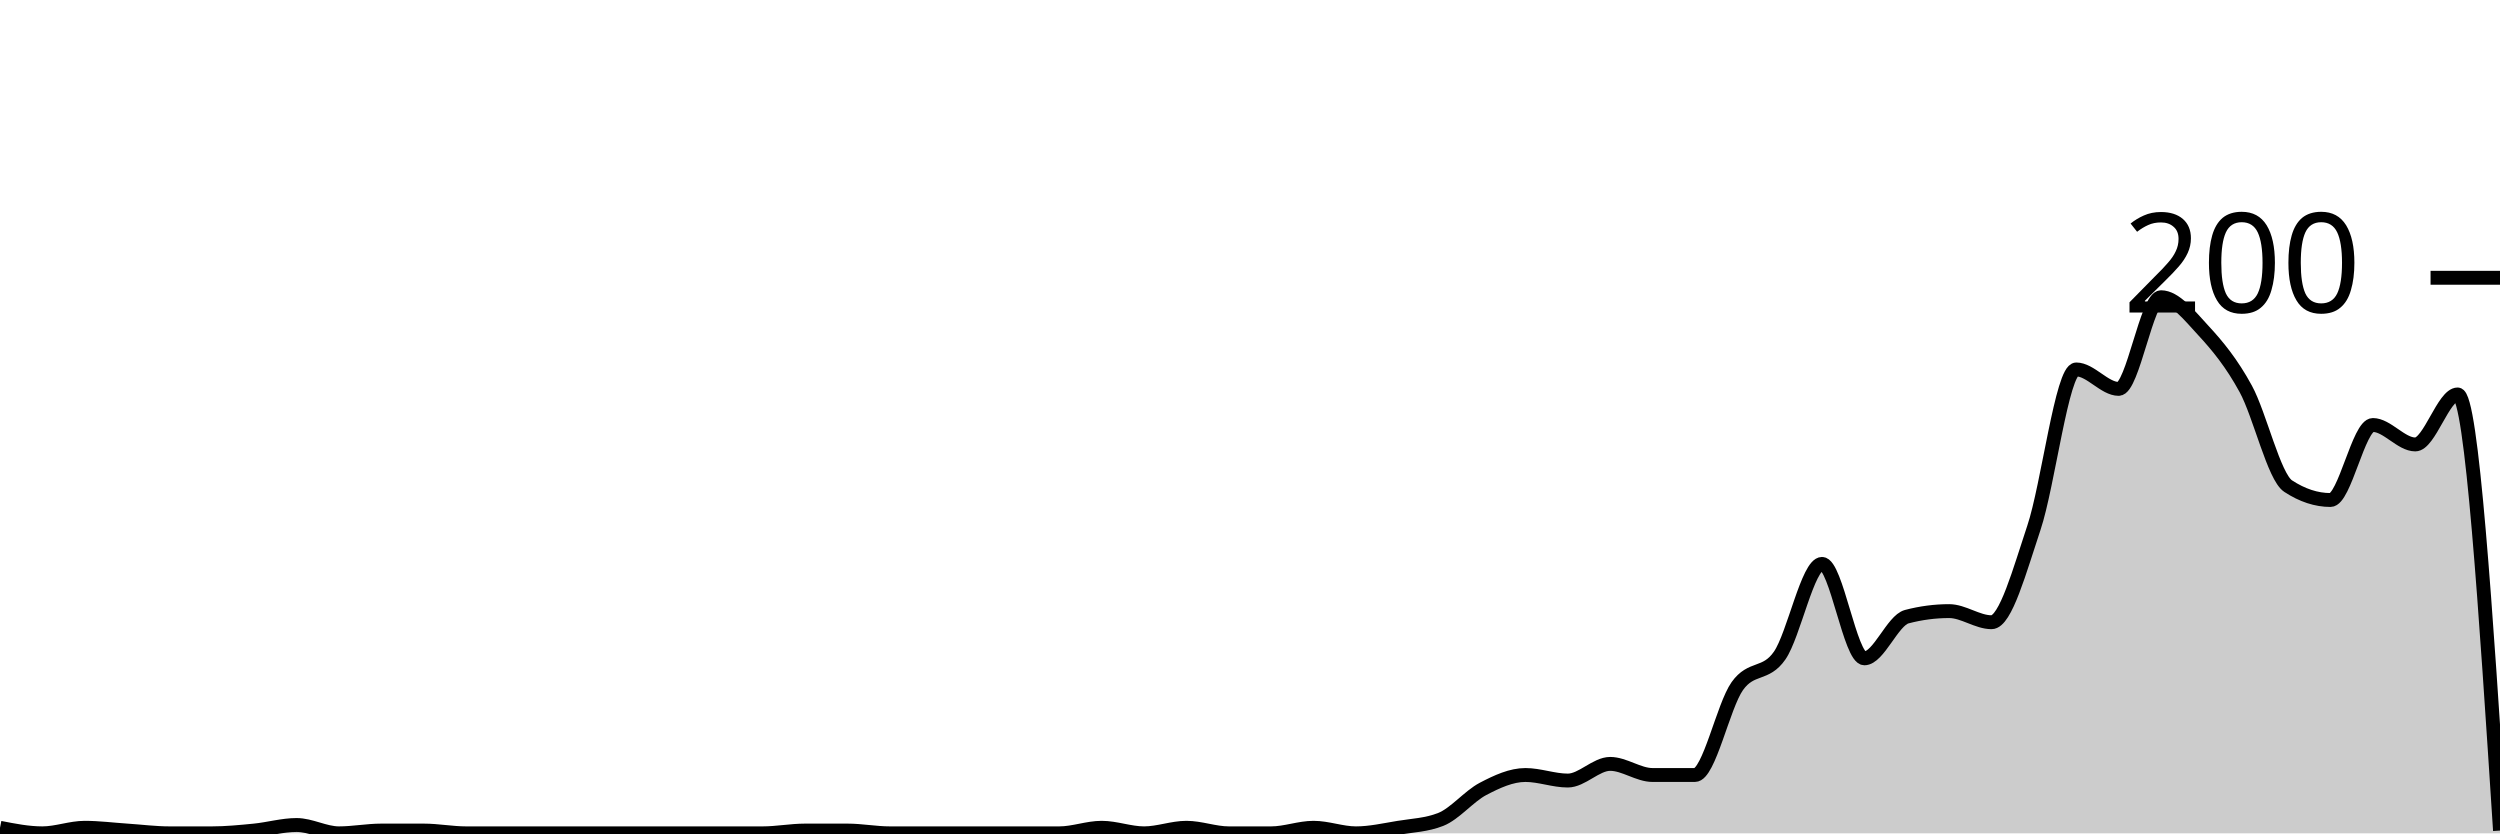
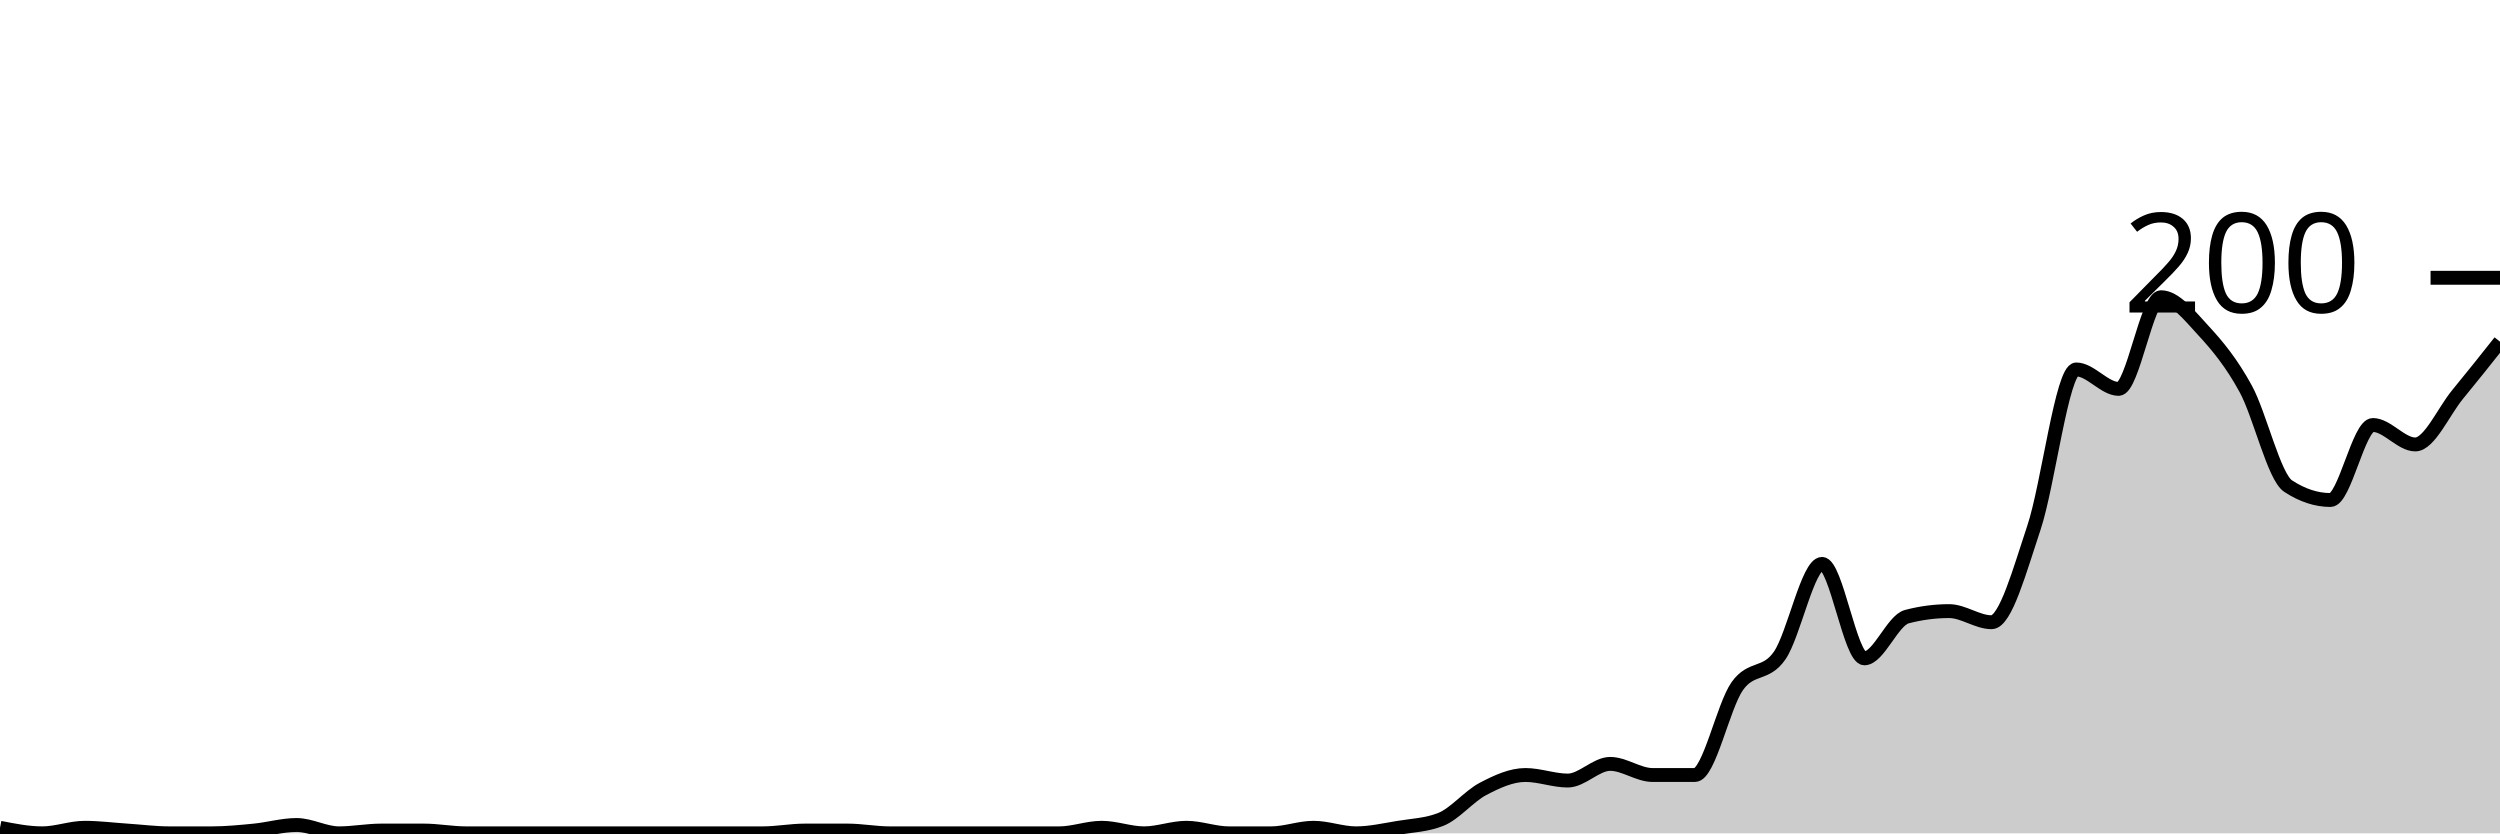
<svg xmlns="http://www.w3.org/2000/svg" viewBox="0 0 180 60">
  <g transform="translate(0,20)">
-     <path class="area" fill="rgba(0, 0, 0, 0.2)" d="M0,39.6C1.017,39.8,2.034,40,3.051,40C4.068,40,5.085,39.6,6.102,39.6C7.119,39.6,8.136,39.733,9.153,39.8C10.169,39.867,11.186,40,12.203,40C13.22,40,14.237,40,15.254,40C16.271,40,17.288,39.9,18.305,39.8C19.322,39.7,20.339,39.4,21.356,39.4C22.373,39.4,23.39,40,24.407,40C25.424,40,26.441,39.8,27.458,39.8C28.475,39.8,29.492,39.8,30.508,39.8C31.525,39.8,32.542,40,33.559,40C34.576,40,35.593,40,36.61,40C37.627,40,38.644,40,39.661,40C40.678,40,41.695,40,42.712,40C43.729,40,44.746,40,45.763,40C46.78,40,47.797,40,48.814,40C49.831,40,50.847,40,51.864,40C52.881,40,53.898,40,54.915,40C55.932,40,56.949,39.8,57.966,39.8C58.983,39.8,60,39.8,61.017,39.8C62.034,39.8,63.051,40,64.068,40C65.085,40,66.102,40,67.119,40C68.136,40,69.153,40,70.169,40C71.186,40,72.203,40,73.22,40C74.237,40,75.254,40,76.271,40C77.288,40,78.305,39.6,79.322,39.6C80.339,39.6,81.356,40,82.373,40C83.39,40,84.407,39.6,85.424,39.6C86.441,39.6,87.458,40,88.475,40C89.492,40,90.508,40,91.525,40C92.542,40,93.559,39.6,94.576,39.6C95.593,39.6,96.61,40,97.627,40C98.644,40,99.661,39.767,100.678,39.6C101.695,39.433,102.712,39.4,103.729,39C104.746,38.6,105.763,37.333,106.78,36.8C107.797,36.267,108.814,35.8,109.831,35.8C110.847,35.8,111.864,36.2,112.881,36.2C113.898,36.2,114.915,35,115.932,35C116.949,35,117.966,35.8,118.983,35.8C120,35.8,121.017,35.8,122.034,35.8C123.051,35.8,124.068,30.833,125.085,29.4C126.102,27.967,127.119,28.667,128.136,27.2C129.153,25.733,130.169,20.6,131.186,20.6C132.203,20.6,133.22,27.4,134.237,27.4C135.254,27.4,136.271,24.667,137.288,24.4C138.305,24.133,139.322,24,140.339,24C141.356,24,142.373,24.8,143.39,24.8C144.407,24.8,145.424,21.033,146.441,18C147.458,14.967,148.475,6.6,149.492,6.6C150.508,6.6,151.525,8,152.542,8C153.559,8,154.576,1.4,155.593,1.4C156.61,1.4,157.627,2.7,158.644,3.8C159.661,4.9,160.678,6.133,161.695,8C162.712,9.867,163.729,14.333,164.746,15C165.763,15.667,166.78,16,167.797,16C168.814,16,169.831,10.6,170.847,10.6C171.864,10.6,172.881,12,173.898,12C174.915,12,175.932,8.4,176.949,8.4C177.966,8.4,178.983,24.1,180,39.8L180,40C178.983,40,177.966,40,176.949,40C175.932,40,174.915,40,173.898,40C172.881,40,171.864,40,170.847,40C169.831,40,168.814,40,167.797,40C166.78,40,165.763,40,164.746,40C163.729,40,162.712,40,161.695,40C160.678,40,159.661,40,158.644,40C157.627,40,156.61,40,155.593,40C154.576,40,153.559,40,152.542,40C151.525,40,150.508,40,149.492,40C148.475,40,147.458,40,146.441,40C145.424,40,144.407,40,143.39,40C142.373,40,141.356,40,140.339,40C139.322,40,138.305,40,137.288,40C136.271,40,135.254,40,134.237,40C133.22,40,132.203,40,131.186,40C130.169,40,129.153,40,128.136,40C127.119,40,126.102,40,125.085,40C124.068,40,123.051,40,122.034,40C121.017,40,120,40,118.983,40C117.966,40,116.949,40,115.932,40C114.915,40,113.898,40,112.881,40C111.864,40,110.847,40,109.831,40C108.814,40,107.797,40,106.78,40C105.763,40,104.746,40,103.729,40C102.712,40,101.695,40,100.678,40C99.661,40,98.644,40,97.627,40C96.61,40,95.593,40,94.576,40C93.559,40,92.542,40,91.525,40C90.508,40,89.492,40,88.475,40C87.458,40,86.441,40,85.424,40C84.407,40,83.39,40,82.373,40C81.356,40,80.339,40,79.322,40C78.305,40,77.288,40,76.271,40C75.254,40,74.237,40,73.22,40C72.203,40,71.186,40,70.169,40C69.153,40,68.136,40,67.119,40C66.102,40,65.085,40,64.068,40C63.051,40,62.034,40,61.017,40C60,40,58.983,40,57.966,40C56.949,40,55.932,40,54.915,40C53.898,40,52.881,40,51.864,40C50.847,40,49.831,40,48.814,40C47.797,40,46.78,40,45.763,40C44.746,40,43.729,40,42.712,40C41.695,40,40.678,40,39.661,40C38.644,40,37.627,40,36.61,40C35.593,40,34.576,40,33.559,40C32.542,40,31.525,40,30.508,40C29.492,40,28.475,40,27.458,40C26.441,40,25.424,40,24.407,40C23.39,40,22.373,40,21.356,40C20.339,40,19.322,40,18.305,40C17.288,40,16.271,40,15.254,40C14.237,40,13.22,40,12.203,40C11.186,40,10.169,40,9.153,40C8.136,40,7.119,40,6.102,40C5.085,40,4.068,40,3.051,40C2.034,40,1.017,40,0,40Z" />
-     <path class="line" stroke="black" fill="none" d="M0,39.6C1.017,39.8,2.034,40,3.051,40C4.068,40,5.085,39.6,6.102,39.6C7.119,39.6,8.136,39.733,9.153,39.8C10.169,39.867,11.186,40,12.203,40C13.22,40,14.237,40,15.254,40C16.271,40,17.288,39.9,18.305,39.8C19.322,39.7,20.339,39.4,21.356,39.4C22.373,39.4,23.39,40,24.407,40C25.424,40,26.441,39.8,27.458,39.8C28.475,39.8,29.492,39.8,30.508,39.8C31.525,39.8,32.542,40,33.559,40C34.576,40,35.593,40,36.61,40C37.627,40,38.644,40,39.661,40C40.678,40,41.695,40,42.712,40C43.729,40,44.746,40,45.763,40C46.78,40,47.797,40,48.814,40C49.831,40,50.847,40,51.864,40C52.881,40,53.898,40,54.915,40C55.932,40,56.949,39.8,57.966,39.8C58.983,39.8,60,39.8,61.017,39.8C62.034,39.8,63.051,40,64.068,40C65.085,40,66.102,40,67.119,40C68.136,40,69.153,40,70.169,40C71.186,40,72.203,40,73.22,40C74.237,40,75.254,40,76.271,40C77.288,40,78.305,39.6,79.322,39.6C80.339,39.6,81.356,40,82.373,40C83.39,40,84.407,39.6,85.424,39.6C86.441,39.6,87.458,40,88.475,40C89.492,40,90.508,40,91.525,40C92.542,40,93.559,39.6,94.576,39.6C95.593,39.6,96.61,40,97.627,40C98.644,40,99.661,39.767,100.678,39.6C101.695,39.433,102.712,39.4,103.729,39C104.746,38.6,105.763,37.333,106.78,36.8C107.797,36.267,108.814,35.8,109.831,35.8C110.847,35.8,111.864,36.2,112.881,36.2C113.898,36.2,114.915,35,115.932,35C116.949,35,117.966,35.8,118.983,35.8C120,35.8,121.017,35.8,122.034,35.8C123.051,35.8,124.068,30.833,125.085,29.4C126.102,27.967,127.119,28.667,128.136,27.2C129.153,25.733,130.169,20.6,131.186,20.6C132.203,20.6,133.22,27.4,134.237,27.4C135.254,27.4,136.271,24.667,137.288,24.4C138.305,24.133,139.322,24,140.339,24C141.356,24,142.373,24.8,143.39,24.8C144.407,24.8,145.424,21.033,146.441,18C147.458,14.967,148.475,6.6,149.492,6.6C150.508,6.6,151.525,8,152.542,8C153.559,8,154.576,1.4,155.593,1.4C156.61,1.4,157.627,2.7,158.644,3.8C159.661,4.9,160.678,6.133,161.695,8C162.712,9.867,163.729,14.333,164.746,15C165.763,15.667,166.78,16,167.797,16C168.814,16,169.831,10.6,170.847,10.6C171.864,10.6,172.881,12,173.898,12C174.915,12,175.932,8.4,176.949,8.4C177.966,8.4,178.983,24.1,180,39.8" />
+     <path class="area" fill="rgba(0, 0, 0, 0.2)" d="M0,39.6C1.017,39.8,2.034,40,3.051,40C4.068,40,5.085,39.6,6.102,39.6C7.119,39.6,8.136,39.733,9.153,39.8C10.169,39.867,11.186,40,12.203,40C13.22,40,14.237,40,15.254,40C16.271,40,17.288,39.9,18.305,39.8C19.322,39.7,20.339,39.4,21.356,39.4C22.373,39.4,23.39,40,24.407,40C25.424,40,26.441,39.8,27.458,39.8C28.475,39.8,29.492,39.8,30.508,39.8C31.525,39.8,32.542,40,33.559,40C34.576,40,35.593,40,36.61,40C37.627,40,38.644,40,39.661,40C40.678,40,41.695,40,42.712,40C43.729,40,44.746,40,45.763,40C46.78,40,47.797,40,48.814,40C49.831,40,50.847,40,51.864,40C52.881,40,53.898,40,54.915,40C55.932,40,56.949,39.8,57.966,39.8C58.983,39.8,60,39.8,61.017,39.8C62.034,39.8,63.051,40,64.068,40C65.085,40,66.102,40,67.119,40C68.136,40,69.153,40,70.169,40C71.186,40,72.203,40,73.22,40C74.237,40,75.254,40,76.271,40C77.288,40,78.305,39.6,79.322,39.6C80.339,39.6,81.356,40,82.373,40C83.39,40,84.407,39.6,85.424,39.6C86.441,39.6,87.458,40,88.475,40C89.492,40,90.508,40,91.525,40C92.542,40,93.559,39.6,94.576,39.6C95.593,39.6,96.61,40,97.627,40C98.644,40,99.661,39.767,100.678,39.6C101.695,39.433,102.712,39.4,103.729,39C104.746,38.6,105.763,37.333,106.78,36.8C107.797,36.267,108.814,35.8,109.831,35.8C110.847,35.8,111.864,36.2,112.881,36.2C113.898,36.2,114.915,35,115.932,35C116.949,35,117.966,35.8,118.983,35.8C120,35.8,121.017,35.8,122.034,35.8C123.051,35.8,124.068,30.833,125.085,29.4C126.102,27.967,127.119,28.667,128.136,27.2C129.153,25.733,130.169,20.6,131.186,20.6C132.203,20.6,133.22,27.4,134.237,27.4C135.254,27.4,136.271,24.667,137.288,24.4C138.305,24.133,139.322,24,140.339,24C141.356,24,142.373,24.8,143.39,24.8C144.407,24.8,145.424,21.033,146.441,18C147.458,14.967,148.475,6.6,149.492,6.6C150.508,6.6,151.525,8,152.542,8C153.559,8,154.576,1.4,155.593,1.4C156.61,1.4,157.627,2.7,158.644,3.8C159.661,4.9,160.678,6.133,161.695,8C162.712,9.867,163.729,14.333,164.746,15C165.763,15.667,166.78,16,167.797,16C168.814,16,169.831,10.6,170.847,10.6C171.864,10.6,172.881,12,173.898,12C174.915,12,175.932,9.633,176.949,8.4C177.966,7.167,178.983,5.883,180,4.6L180,40C178.983,40,177.966,40,176.949,40C175.932,40,174.915,40,173.898,40C172.881,40,171.864,40,170.847,40C169.831,40,168.814,40,167.797,40C166.78,40,165.763,40,164.746,40C163.729,40,162.712,40,161.695,40C160.678,40,159.661,40,158.644,40C157.627,40,156.61,40,155.593,40C154.576,40,153.559,40,152.542,40C151.525,40,150.508,40,149.492,40C148.475,40,147.458,40,146.441,40C145.424,40,144.407,40,143.39,40C142.373,40,141.356,40,140.339,40C139.322,40,138.305,40,137.288,40C136.271,40,135.254,40,134.237,40C133.22,40,132.203,40,131.186,40C130.169,40,129.153,40,128.136,40C127.119,40,126.102,40,125.085,40C124.068,40,123.051,40,122.034,40C121.017,40,120,40,118.983,40C117.966,40,116.949,40,115.932,40C114.915,40,113.898,40,112.881,40C111.864,40,110.847,40,109.831,40C108.814,40,107.797,40,106.78,40C105.763,40,104.746,40,103.729,40C102.712,40,101.695,40,100.678,40C99.661,40,98.644,40,97.627,40C96.61,40,95.593,40,94.576,40C93.559,40,92.542,40,91.525,40C90.508,40,89.492,40,88.475,40C87.458,40,86.441,40,85.424,40C84.407,40,83.39,40,82.373,40C81.356,40,80.339,40,79.322,40C78.305,40,77.288,40,76.271,40C75.254,40,74.237,40,73.22,40C72.203,40,71.186,40,70.169,40C69.153,40,68.136,40,67.119,40C66.102,40,65.085,40,64.068,40C63.051,40,62.034,40,61.017,40C60,40,58.983,40,57.966,40C56.949,40,55.932,40,54.915,40C53.898,40,52.881,40,51.864,40C50.847,40,49.831,40,48.814,40C47.797,40,46.78,40,45.763,40C44.746,40,43.729,40,42.712,40C41.695,40,40.678,40,39.661,40C38.644,40,37.627,40,36.61,40C35.593,40,34.576,40,33.559,40C32.542,40,31.525,40,30.508,40C29.492,40,28.475,40,27.458,40C26.441,40,25.424,40,24.407,40C23.39,40,22.373,40,21.356,40C20.339,40,19.322,40,18.305,40C17.288,40,16.271,40,15.254,40C14.237,40,13.22,40,12.203,40C11.186,40,10.169,40,9.153,40C8.136,40,7.119,40,6.102,40C5.085,40,4.068,40,3.051,40C2.034,40,1.017,40,0,40Z" />
+     <path class="line" stroke="black" fill="none" d="M0,39.6C1.017,39.8,2.034,40,3.051,40C4.068,40,5.085,39.6,6.102,39.6C7.119,39.6,8.136,39.733,9.153,39.8C10.169,39.867,11.186,40,12.203,40C13.22,40,14.237,40,15.254,40C16.271,40,17.288,39.9,18.305,39.8C19.322,39.7,20.339,39.4,21.356,39.4C22.373,39.4,23.39,40,24.407,40C25.424,40,26.441,39.8,27.458,39.8C28.475,39.8,29.492,39.8,30.508,39.8C31.525,39.8,32.542,40,33.559,40C34.576,40,35.593,40,36.61,40C37.627,40,38.644,40,39.661,40C40.678,40,41.695,40,42.712,40C43.729,40,44.746,40,45.763,40C46.78,40,47.797,40,48.814,40C49.831,40,50.847,40,51.864,40C52.881,40,53.898,40,54.915,40C55.932,40,56.949,39.8,57.966,39.8C58.983,39.8,60,39.8,61.017,39.8C62.034,39.8,63.051,40,64.068,40C65.085,40,66.102,40,67.119,40C68.136,40,69.153,40,70.169,40C71.186,40,72.203,40,73.22,40C74.237,40,75.254,40,76.271,40C77.288,40,78.305,39.6,79.322,39.6C80.339,39.6,81.356,40,82.373,40C83.39,40,84.407,39.6,85.424,39.6C86.441,39.6,87.458,40,88.475,40C89.492,40,90.508,40,91.525,40C92.542,40,93.559,39.6,94.576,39.6C95.593,39.6,96.61,40,97.627,40C98.644,40,99.661,39.767,100.678,39.6C101.695,39.433,102.712,39.4,103.729,39C104.746,38.6,105.763,37.333,106.78,36.8C107.797,36.267,108.814,35.8,109.831,35.8C110.847,35.8,111.864,36.2,112.881,36.2C113.898,36.2,114.915,35,115.932,35C116.949,35,117.966,35.8,118.983,35.8C120,35.8,121.017,35.8,122.034,35.8C123.051,35.8,124.068,30.833,125.085,29.4C126.102,27.967,127.119,28.667,128.136,27.2C129.153,25.733,130.169,20.6,131.186,20.6C132.203,20.6,133.22,27.4,134.237,27.4C135.254,27.4,136.271,24.667,137.288,24.4C138.305,24.133,139.322,24,140.339,24C141.356,24,142.373,24.8,143.39,24.8C144.407,24.8,145.424,21.033,146.441,18C147.458,14.967,148.475,6.6,149.492,6.6C150.508,6.6,151.525,8,152.542,8C153.559,8,154.576,1.4,155.593,1.4C156.61,1.4,157.627,2.7,158.644,3.8C159.661,4.9,160.678,6.133,161.695,8C162.712,9.867,163.729,14.333,164.746,15C165.763,15.667,166.78,16,167.797,16C168.814,16,169.831,10.6,170.847,10.6C171.864,10.6,172.881,12,173.898,12C174.915,12,175.932,9.633,176.949,8.4C177.966,7.167,178.983,5.883,180,4.6" />
    <path class="axis-ceiling" stroke-width="1" stroke="black" fill="none" d="M175,0L180,0" />
    <text class="axis-ceiling-label" font-family="sans-serif" text-anchor="end" font-size="10px" x="170" y="2.5">200</text>
  </g>
</svg>
